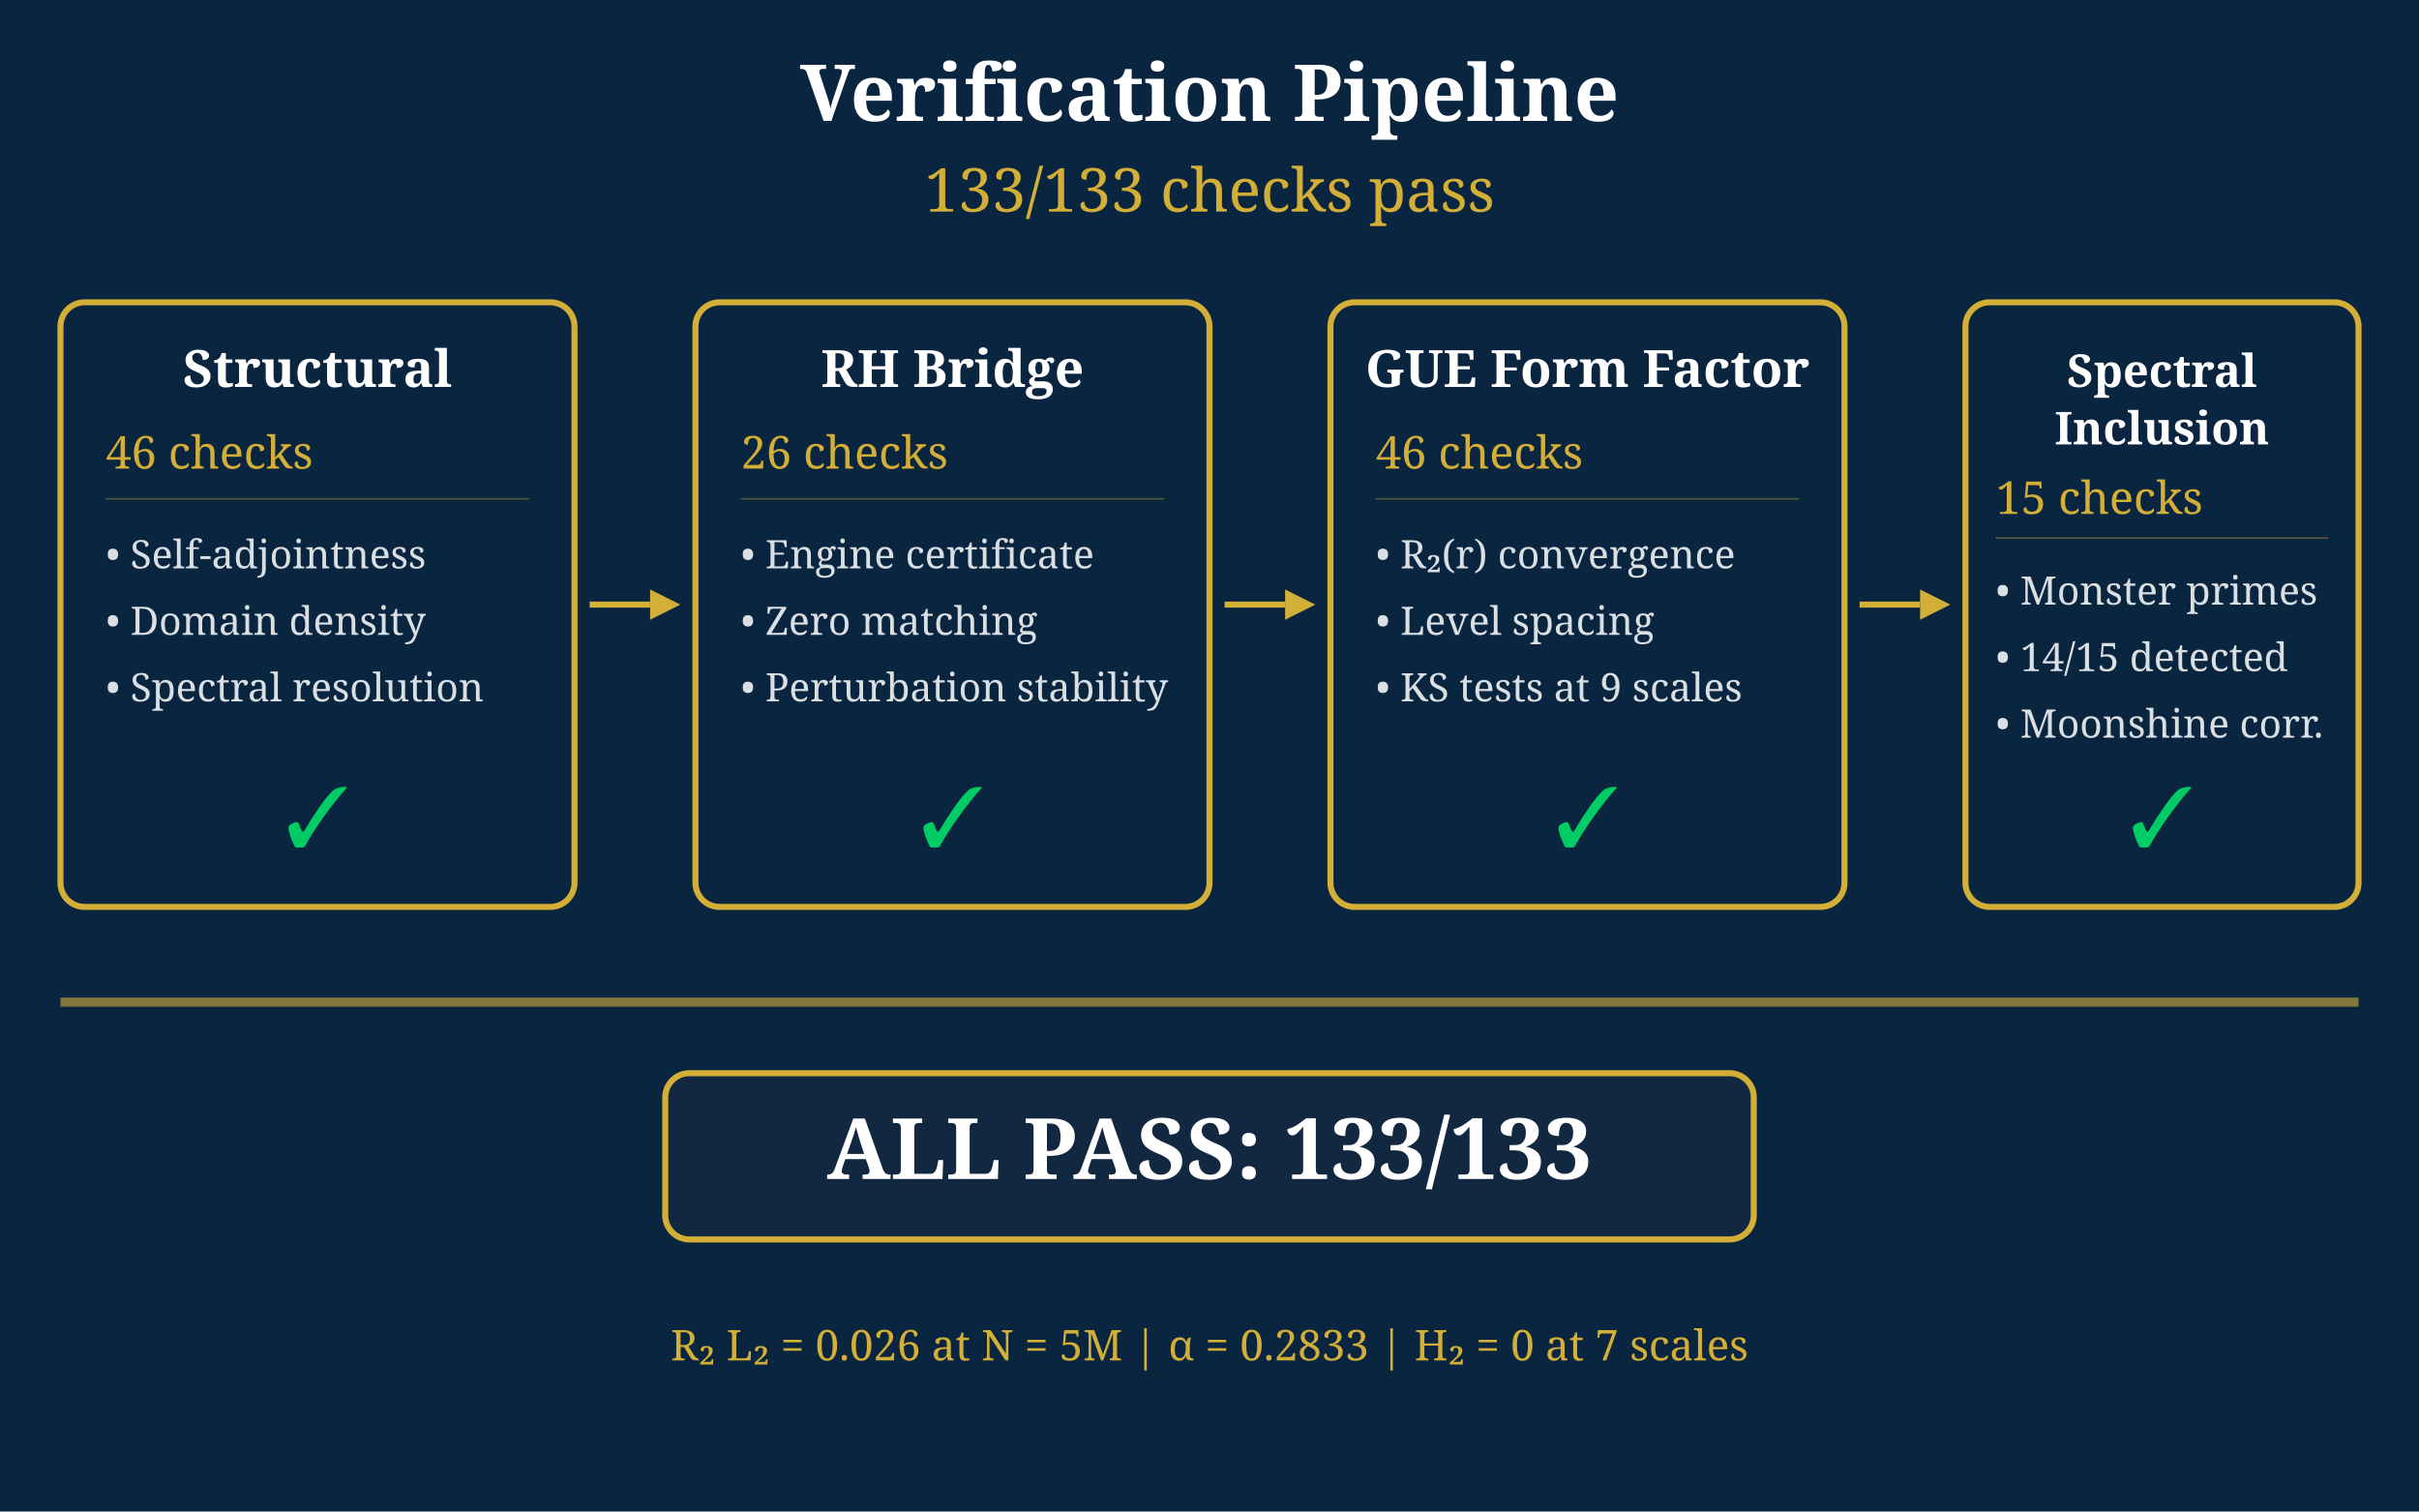
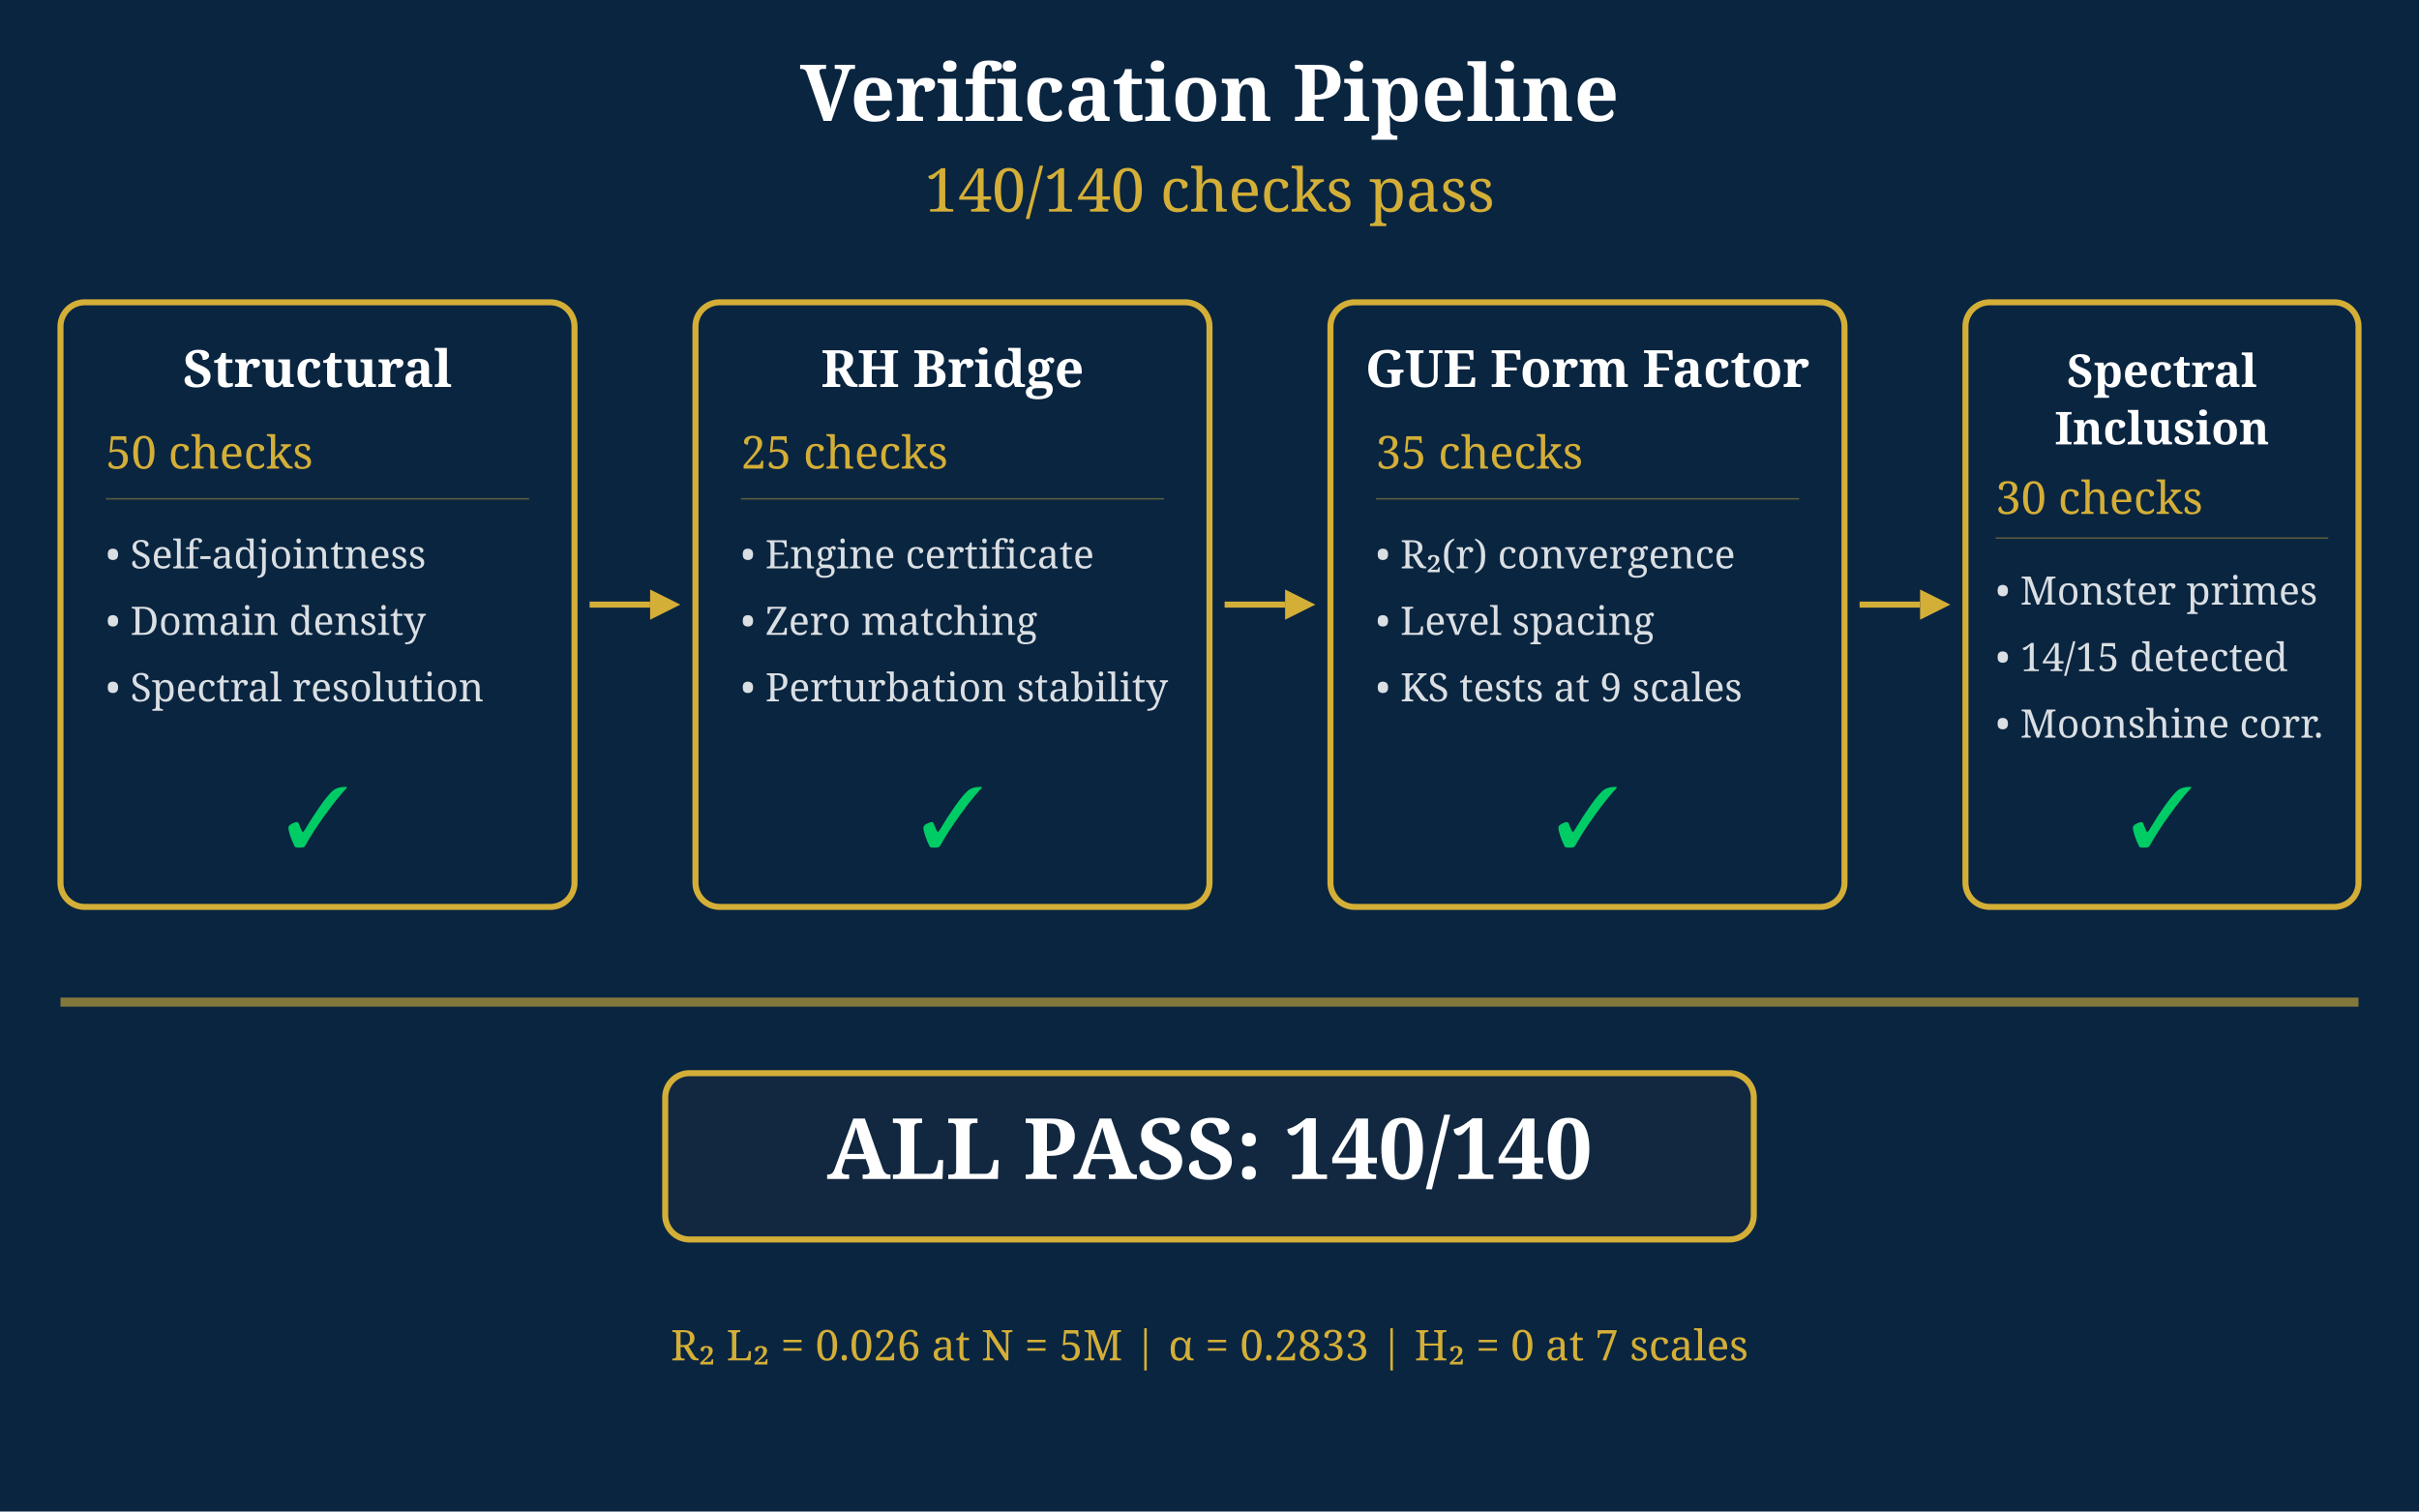
<svg xmlns="http://www.w3.org/2000/svg" viewBox="0 0 800 500" width="800" height="500">
  <defs>
    <filter id="glow">
      <feGaussianBlur in="SourceGraphic" stdDeviation="3" result="blur" />
      <feMerge>
        <feMergeNode in="blur" />
        <feMergeNode in="SourceGraphic" />
      </feMerge>
    </filter>
  </defs>
  <rect width="800" height="500" fill="#0A2540" />
  <text x="400" y="40" text-anchor="middle" font-family="Georgia, serif" font-size="26" fill="#FFFFFF" font-weight="bold">Verification Pipeline</text>
-   <text x="400" y="70" text-anchor="middle" font-family="Georgia, serif" font-size="20" fill="#D4AF37">133/133 checks pass</text>
+   <text x="400" y="70" text-anchor="middle" font-family="Georgia, serif" font-size="20" fill="#D4AF37">140/140 checks pass</text>
  <rect x="20" y="100" width="170" height="200" rx="8" fill="#0A2540" stroke="#D4AF37" stroke-width="2" />
  <text x="105" y="128" text-anchor="middle" font-family="Georgia, serif" font-size="17" fill="#FFFFFF" font-weight="bold">Structural</text>
-   <text x="35" y="155" font-family="Georgia, serif" font-size="15" fill="#D4AF37">46 checks</text>
+   <text x="35" y="155" font-family="Georgia, serif" font-size="15" fill="#D4AF37">50 checks</text>
  <line x1="35" y1="165" x2="175" y2="165" stroke="#D4AF37" stroke-width="0.5" opacity="0.4" />
  <text x="35" y="188" font-family="Georgia, serif" font-size="13" fill="#FFFFFF" opacity="0.85">• Self-adjointness</text>
  <text x="35" y="210" font-family="Georgia, serif" font-size="13" fill="#FFFFFF" opacity="0.85">• Domain density</text>
  <text x="35" y="232" font-family="Georgia, serif" font-size="13" fill="#FFFFFF" opacity="0.85">• Spectral resolution</text>
  <text x="105" y="280" text-anchor="middle" font-family="Georgia, serif" font-size="28" fill="#00CC66">✓</text>
  <line x1="195" y1="200" x2="215" y2="200" stroke="#D4AF37" stroke-width="2" />
  <polygon points="215,195 225,200 215,205" fill="#D4AF37" />
  <rect x="230" y="100" width="170" height="200" rx="8" fill="#0A2540" stroke="#D4AF37" stroke-width="2" />
  <text x="315" y="128" text-anchor="middle" font-family="Georgia, serif" font-size="17" fill="#FFFFFF" font-weight="bold">RH Bridge</text>
-   <text x="245" y="155" font-family="Georgia, serif" font-size="15" fill="#D4AF37">26 checks</text>
+   <text x="245" y="155" font-family="Georgia, serif" font-size="15" fill="#D4AF37">25 checks</text>
  <line x1="245" y1="165" x2="385" y2="165" stroke="#D4AF37" stroke-width="0.5" opacity="0.4" />
  <text x="245" y="188" font-family="Georgia, serif" font-size="13" fill="#FFFFFF" opacity="0.85">• Engine certificate</text>
  <text x="245" y="210" font-family="Georgia, serif" font-size="13" fill="#FFFFFF" opacity="0.85">• Zero matching</text>
  <text x="245" y="232" font-family="Georgia, serif" font-size="13" fill="#FFFFFF" opacity="0.85">• Perturbation stability</text>
  <text x="315" y="280" text-anchor="middle" font-family="Georgia, serif" font-size="28" fill="#00CC66">✓</text>
  <line x1="405" y1="200" x2="425" y2="200" stroke="#D4AF37" stroke-width="2" />
  <polygon points="425,195 435,200 425,205" fill="#D4AF37" />
  <rect x="440" y="100" width="170" height="200" rx="8" fill="#0A2540" stroke="#D4AF37" stroke-width="2" />
  <text x="525" y="128" text-anchor="middle" font-family="Georgia, serif" font-size="17" fill="#FFFFFF" font-weight="bold">GUE Form Factor</text>
-   <text x="455" y="155" font-family="Georgia, serif" font-size="15" fill="#D4AF37">46 checks</text>
+   <text x="455" y="155" font-family="Georgia, serif" font-size="15" fill="#D4AF37">35 checks</text>
  <line x1="455" y1="165" x2="595" y2="165" stroke="#D4AF37" stroke-width="0.5" opacity="0.4" />
  <text x="455" y="188" font-family="Georgia, serif" font-size="13" fill="#FFFFFF" opacity="0.85">• R₂(r) convergence</text>
  <text x="455" y="210" font-family="Georgia, serif" font-size="13" fill="#FFFFFF" opacity="0.85">• Level spacing</text>
  <text x="455" y="232" font-family="Georgia, serif" font-size="13" fill="#FFFFFF" opacity="0.85">• KS tests at 9 scales</text>
  <text x="525" y="280" text-anchor="middle" font-family="Georgia, serif" font-size="28" fill="#00CC66">✓</text>
  <line x1="615" y1="200" x2="635" y2="200" stroke="#D4AF37" stroke-width="2" />
  <polygon points="635,195 645,200 635,205" fill="#D4AF37" />
  <rect x="650" y="100" width="130" height="200" rx="8" fill="#0A2540" stroke="#D4AF37" stroke-width="2" />
  <text x="715" y="128" text-anchor="middle" font-family="Georgia, serif" font-size="15" fill="#FFFFFF" font-weight="bold">Spectral</text>
  <text x="715" y="147" text-anchor="middle" font-family="Georgia, serif" font-size="15" fill="#FFFFFF" font-weight="bold">Inclusion</text>
-   <text x="660" y="170" font-family="Georgia, serif" font-size="15" fill="#D4AF37">15 checks</text>
+   <text x="660" y="170" font-family="Georgia, serif" font-size="15" fill="#D4AF37">30 checks</text>
  <line x1="660" y1="178" x2="770" y2="178" stroke="#D4AF37" stroke-width="0.5" opacity="0.4" />
  <text x="660" y="200" font-family="Georgia, serif" font-size="13" fill="#FFFFFF" opacity="0.85">• Monster primes</text>
  <text x="660" y="222" font-family="Georgia, serif" font-size="13" fill="#FFFFFF" opacity="0.85">• 14/15 detected</text>
  <text x="660" y="244" font-family="Georgia, serif" font-size="13" fill="#FFFFFF" opacity="0.85">• Moonshine corr.</text>
  <text x="715" y="280" text-anchor="middle" font-family="Georgia, serif" font-size="28" fill="#00CC66">✓</text>
  <rect x="20" y="330" width="760" height="3" fill="#D4AF37" opacity="0.6" />
  <rect x="220" y="355" width="360" height="55" rx="8" fill="#112840" stroke="#D4AF37" stroke-width="2" />
-   <text x="400" y="390" text-anchor="middle" font-family="Georgia, serif" font-size="28" fill="#FFFFFF" font-weight="bold">ALL PASS: 133/133</text>
+   <text x="400" y="390" text-anchor="middle" font-family="Georgia, serif" font-size="28" fill="#FFFFFF" font-weight="bold">ALL PASS: 140/140</text>
  <text x="400" y="450" text-anchor="middle" font-family="Georgia, serif" font-size="14" fill="#D4AF37">R₂ L₂ = 0.026 at N = 5M  |  α = 0.2833  |  H₂ = 0 at 7 scales</text>
</svg>
